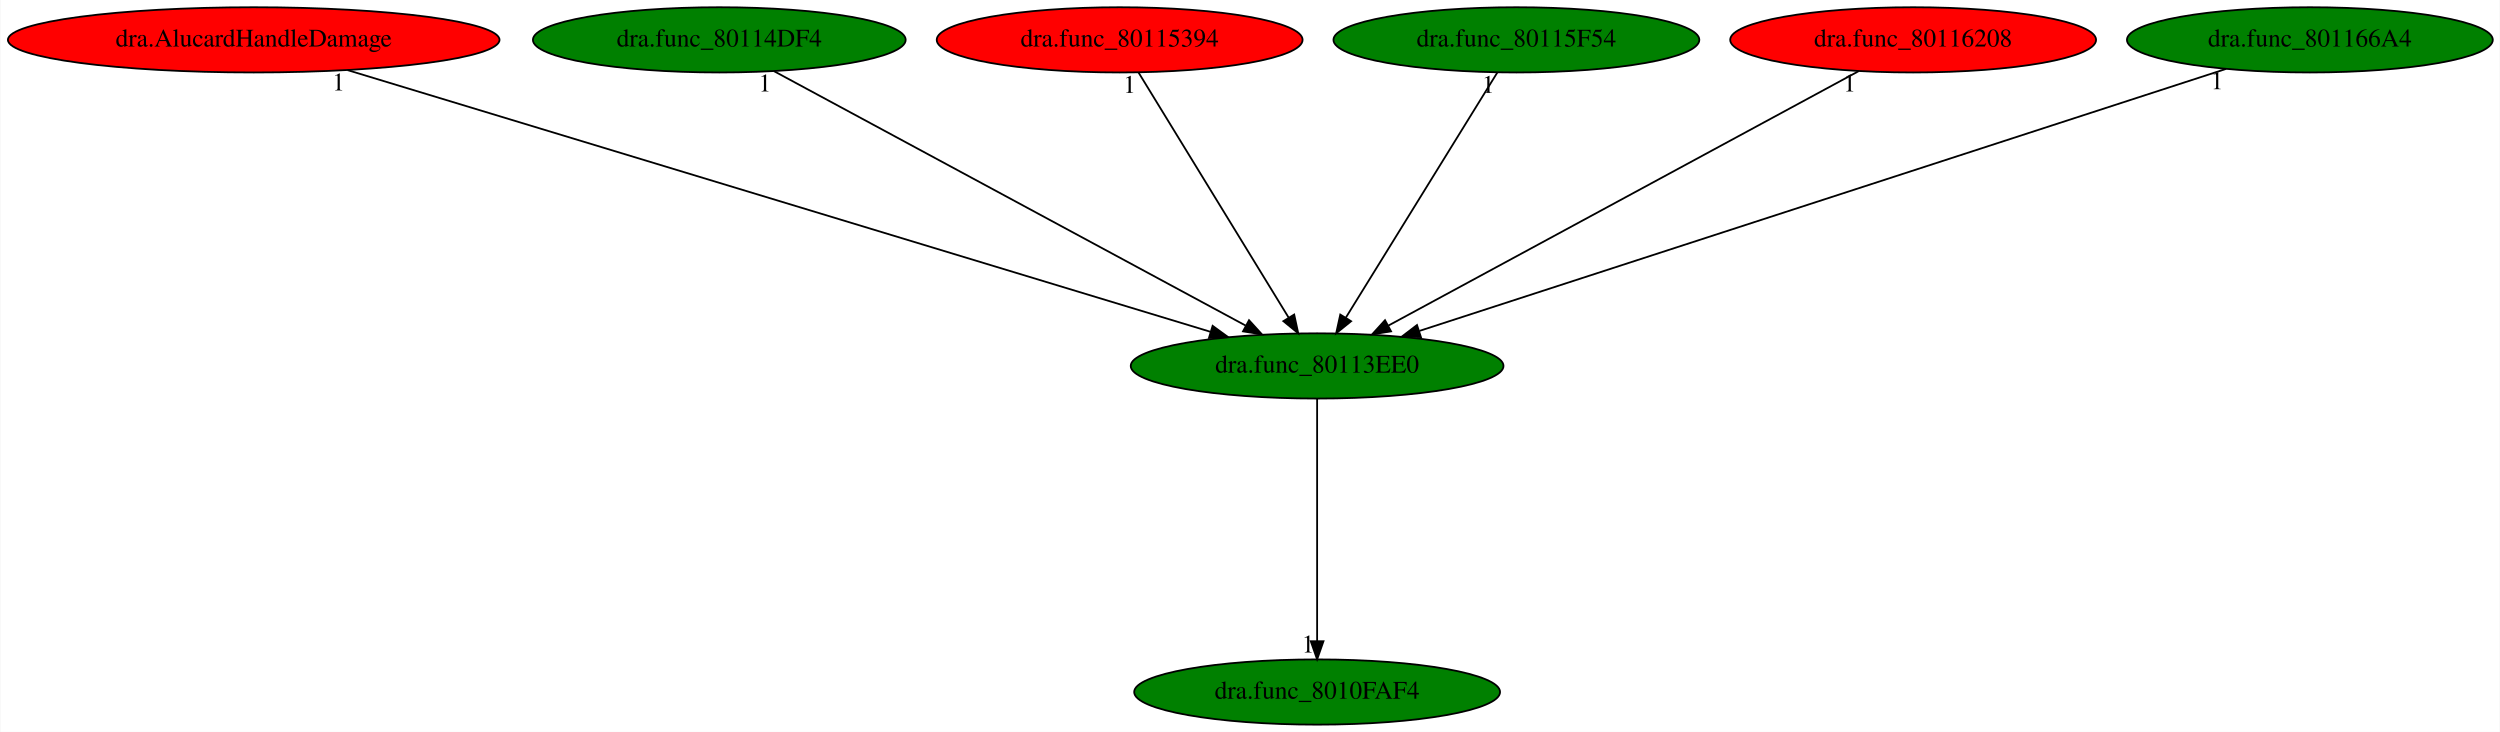
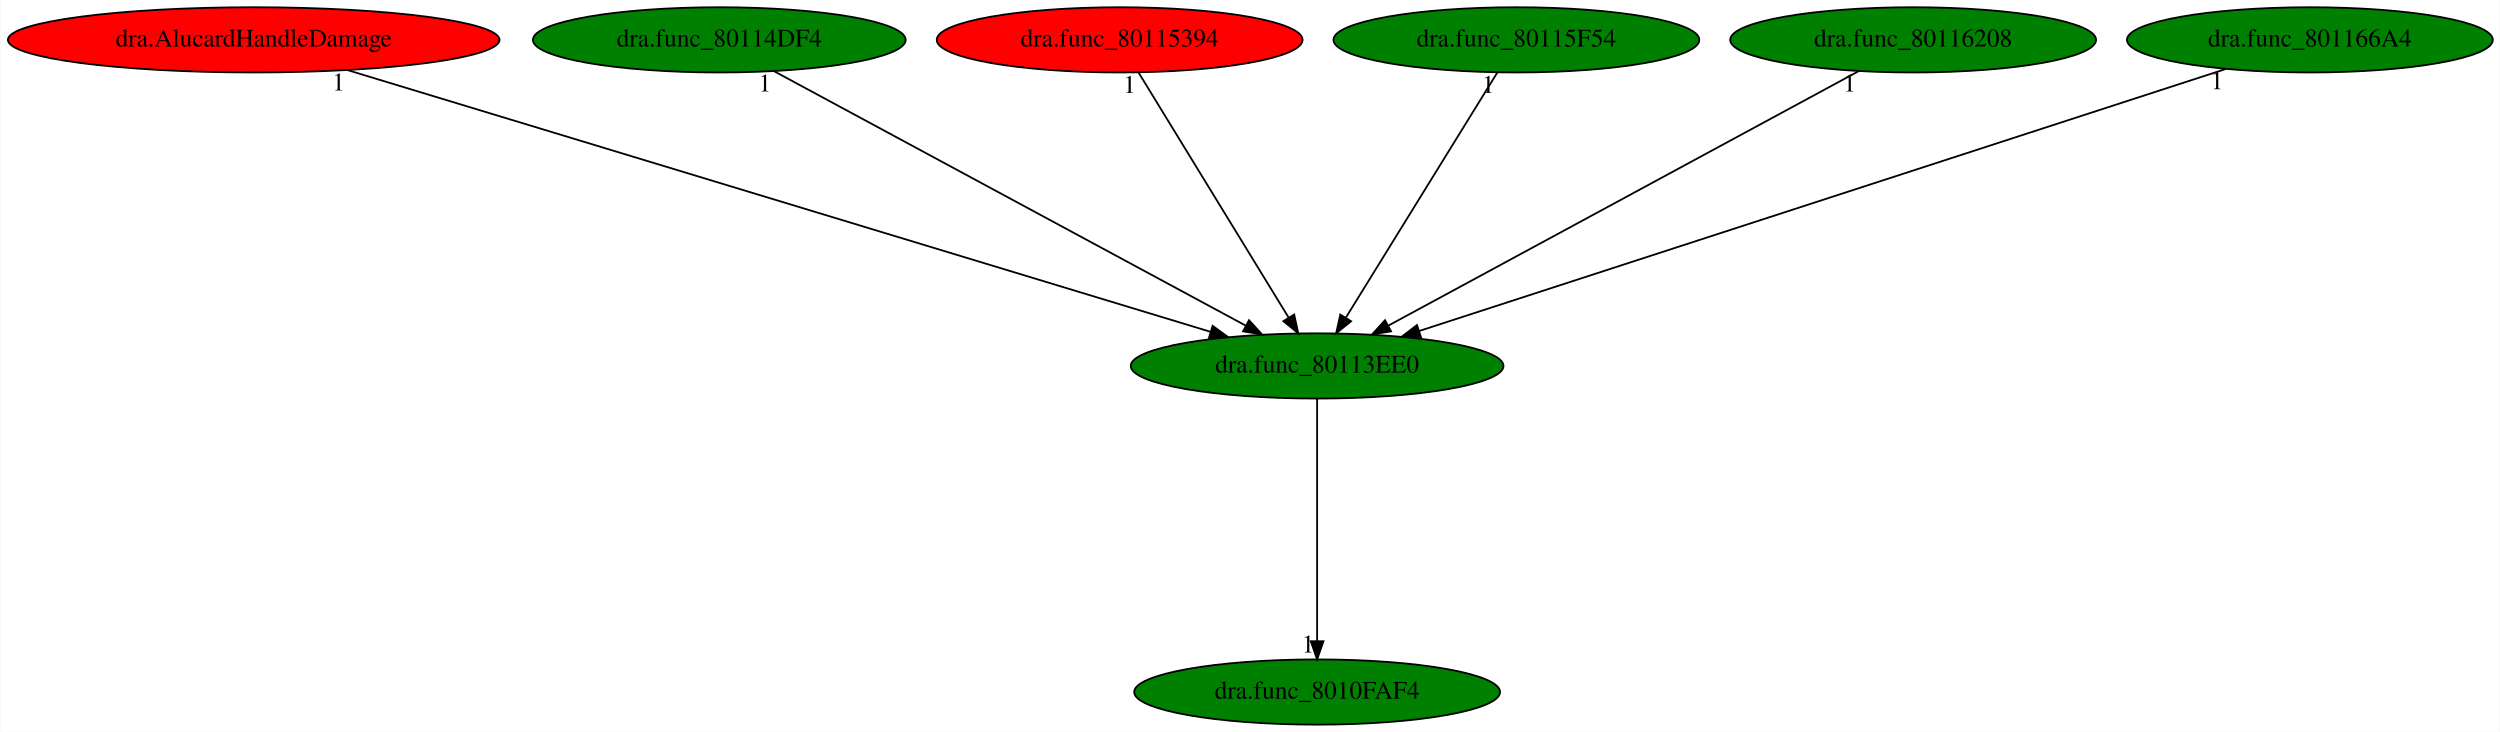
<svg xmlns="http://www.w3.org/2000/svg" xmlns:xlink="http://www.w3.org/1999/xlink" width="1380pt" height="404pt" viewBox="0.00 0.00 1379.58 404.00">
  <g id="graph0" class="graph" transform="scale(1 1) rotate(0) translate(4 400)">
    <polygon fill="white" stroke="transparent" points="-4,4 -4,-400 1375.58,-400 1375.58,4 -4,4" />
    <g id="node1" class="node">
      <ellipse fill="green" stroke="black" cx="722.84" cy="-198" rx="102.88" ry="18" />
      <text text-anchor="middle" x="722.84" y="-194.3" font-family="Times,serif" font-size="14.00">dra.func_80113EE0</text>
    </g>
    <g id="node2" class="node">
      <g id="a_node2">
        <a xlink:href="dra.func_8010FAF4.svg" xlink:title="dra.func_8010FAF4">
          <ellipse fill="green" stroke="black" cx="722.84" cy="-18" rx="100.98" ry="18" />
          <text text-anchor="middle" x="722.84" y="-14.3" font-family="Times,serif" font-size="14.00">dra.func_8010FAF4</text>
        </a>
      </g>
    </g>
    <g id="edge1" class="edge">
      <path fill="none" stroke="black" d="M722.84,-179.93C722.84,-148.97 722.84,-83.3 722.84,-46.13" />
      <polygon fill="black" stroke="black" points="726.34,-46.02 722.84,-36.02 719.34,-46.02 726.34,-46.02" />
      <text text-anchor="middle" x="717.84" y="-39.82" font-family="Times,serif" font-size="14.00">1</text>
    </g>
    <g id="node3" class="node">
      <g id="a_node3">
        <a xlink:href="dra.AlucardHandleDamage.svg" xlink:title="dra.AlucardHandleDamage">
          <ellipse fill="red" stroke="black" cx="135.84" cy="-378" rx="135.68" ry="18" />
          <text text-anchor="middle" x="135.84" y="-374.3" font-family="Times,serif" font-size="14.00">dra.AlucardHandleDamage</text>
        </a>
      </g>
    </g>
    <g id="edge2" class="edge">
      <path fill="none" stroke="black" d="M187.67,-361.28C296.71,-328.22 549.16,-251.66 664.03,-216.83" />
      <polygon fill="black" stroke="black" points="665.16,-220.15 673.72,-213.9 663.13,-213.45 665.16,-220.15" />
      <text text-anchor="middle" x="182.67" y="-350.08" font-family="Times,serif" font-size="14.00">1</text>
    </g>
    <g id="node4" class="node">
      <g id="a_node4">
        <a xlink:href="dra.func_80114DF4.svg" xlink:title="dra.func_80114DF4">
          <ellipse fill="green" stroke="black" cx="392.84" cy="-378" rx="102.88" ry="18" />
          <text text-anchor="middle" x="392.84" y="-374.3" font-family="Times,serif" font-size="14.00">dra.func_80114DF4</text>
        </a>
      </g>
    </g>
    <g id="edge3" class="edge">
      <path fill="none" stroke="black" d="M423,-360.73C482.87,-328.44 616.7,-256.25 683.43,-220.25" />
      <polygon fill="black" stroke="black" points="685.25,-223.25 692.39,-215.42 681.93,-217.09 685.25,-223.25" />
      <text text-anchor="middle" x="418" y="-349.53" font-family="Times,serif" font-size="14.00">1</text>
    </g>
    <g id="node5" class="node">
      <g id="a_node5">
        <a xlink:href="dra.func_80115394.svg" xlink:title="dra.func_80115394">
          <ellipse fill="red" stroke="black" cx="613.84" cy="-378" rx="100.98" ry="18" />
          <text text-anchor="middle" x="613.84" y="-374.3" font-family="Times,serif" font-size="14.00">dra.func_80115394</text>
        </a>
      </g>
    </g>
    <g id="edge4" class="edge">
      <path fill="none" stroke="black" d="M624.29,-359.93C643.5,-328.57 684.5,-261.6 707.1,-224.71" />
      <polygon fill="black" stroke="black" points="710.18,-226.37 712.42,-216.02 704.21,-222.72 710.18,-226.37" />
      <text text-anchor="middle" x="619.29" y="-348.73" font-family="Times,serif" font-size="14.00">1</text>
    </g>
    <g id="node6" class="node">
      <g id="a_node6">
        <a xlink:href="dra.func_80115F54.svg" xlink:title="dra.func_80115F54">
          <ellipse fill="green" stroke="black" cx="832.84" cy="-378" rx="100.98" ry="18" />
          <text text-anchor="middle" x="832.84" y="-374.3" font-family="Times,serif" font-size="14.00">dra.func_80115F54</text>
        </a>
      </g>
    </g>
    <g id="edge5" class="edge">
      <path fill="none" stroke="black" d="M822.29,-359.93C802.91,-328.57 761.52,-261.6 738.72,-224.71" />
      <polygon fill="black" stroke="black" points="741.59,-222.68 733.35,-216.02 735.63,-226.36 741.59,-222.68" />
      <text text-anchor="middle" x="817.29" y="-348.73" font-family="Times,serif" font-size="14.00">1</text>
    </g>
    <g id="node7" class="node">
      <g id="a_node7">
        <a xlink:href="dra.func_80116208.svg" xlink:title="dra.func_80116208">
-           <ellipse fill="red" stroke="black" cx="1051.84" cy="-378" rx="100.98" ry="18" />
+           <ellipse fill="green" stroke="black" cx="1051.84" cy="-378" rx="100.98" ry="18" />
          <text text-anchor="middle" x="1051.84" y="-374.3" font-family="Times,serif" font-size="14.00">dra.func_80116208</text>
        </a>
      </g>
    </g>
    <g id="edge6" class="edge">
      <path fill="none" stroke="black" d="M1021.77,-360.73C962.08,-328.44 828.65,-256.25 762.12,-220.25" />
      <polygon fill="black" stroke="black" points="763.65,-217.1 753.19,-215.42 760.32,-223.26 763.65,-217.1" />
      <text text-anchor="middle" x="1016.77" y="-349.53" font-family="Times,serif" font-size="14.00">1</text>
    </g>
    <g id="node8" class="node">
      <g id="a_node8">
        <a xlink:href="dra.func_801166A4.svg" xlink:title="dra.func_801166A4">
          <ellipse fill="green" stroke="black" cx="1270.84" cy="-378" rx="100.98" ry="18" />
          <text text-anchor="middle" x="1270.84" y="-374.3" font-family="Times,serif" font-size="14.00">dra.func_801166A4</text>
        </a>
      </g>
    </g>
    <g id="edge7" class="edge">
      <path fill="none" stroke="black" d="M1224.59,-361.98C1124.5,-329.47 888.08,-252.67 779.35,-217.36" />
      <polygon fill="black" stroke="black" points="780.14,-213.93 769.55,-214.17 777.97,-220.59 780.14,-213.93" />
      <text text-anchor="middle" x="1219.59" y="-350.78" font-family="Times,serif" font-size="14.00">1</text>
    </g>
  </g>
</svg>
